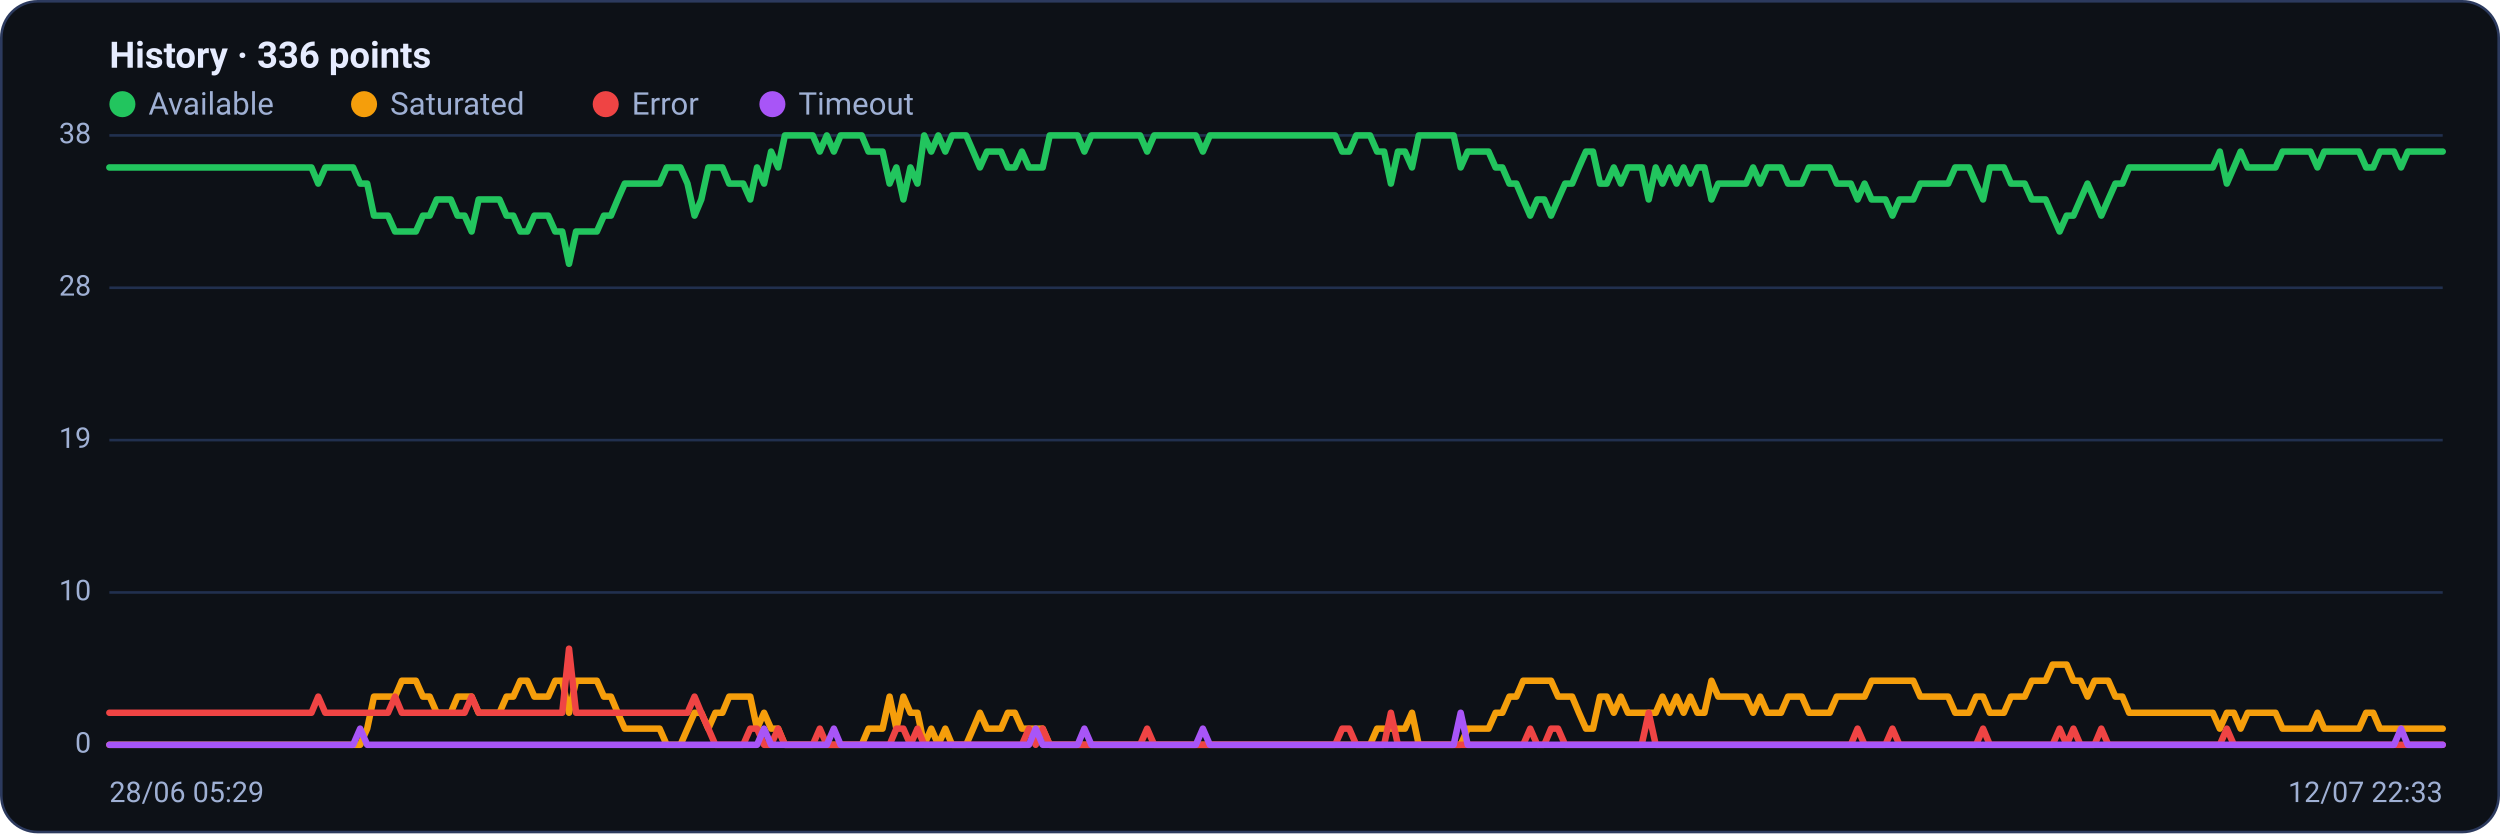
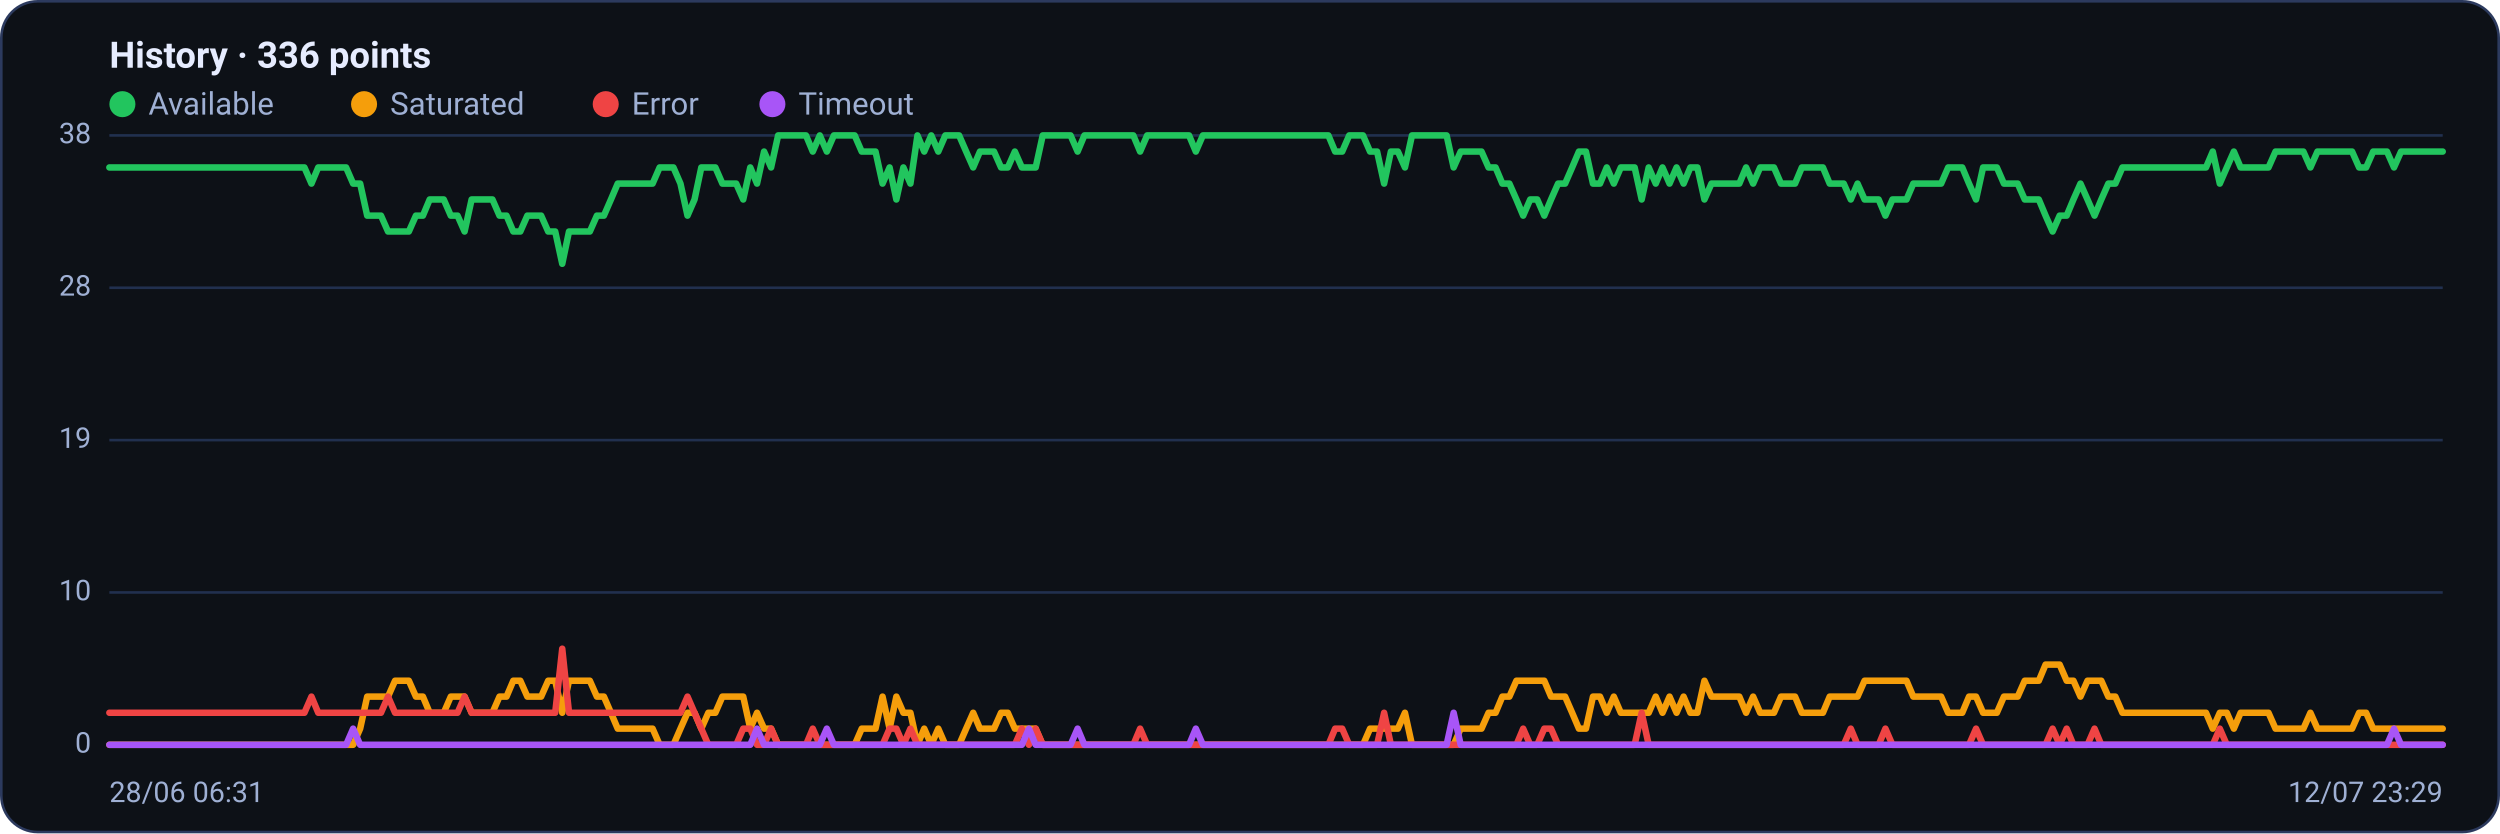
<svg xmlns="http://www.w3.org/2000/svg" viewBox="0 0 960 320" width="960" height="320" font-family="Segoe UI, system-ui, -apple-system, Roboto, Helvetica, Arial, sans-serif" role="img" aria-label="Availability history per region">
  <rect x="0.5" y="0.5" width="959" height="319" rx="14" fill="#0d1117" stroke="#2c3a5e" />
  <text x="42" y="26" font-size="14" font-weight="600" fill="#e6ecff">History · 336 points</text>
  <circle cx="47" cy="40" r="5" fill="#22c55e" />
  <text x="57" y="44" font-size="12" fill="#9fb0d4">Available</text>
  <circle cx="139.8" cy="40" r="5" fill="#f59e0b" />
  <text x="149.8" y="44" font-size="12" fill="#9fb0d4">Saturated</text>
  <circle cx="232.6" cy="40" r="5" fill="#ef4444" />
  <text x="242.6" y="44" font-size="12" fill="#9fb0d4">Error</text>
  <circle cx="296.6" cy="40" r="5" fill="#a855f7" />
  <text x="306.6" y="44" font-size="12" fill="#9fb0d4">Timeout</text>
  <line x1="42" y1="286.0" x2="938" y2="286.0" stroke="#21304f" stroke-width="1" />
  <text x="35" y="289.0" text-anchor="end" font-size="11" fill="#9fb0d4">0</text>
  <line x1="42" y1="227.5" x2="938" y2="227.5" stroke="#21304f" stroke-width="1" />
  <text x="35" y="230.5" text-anchor="end" font-size="11" fill="#9fb0d4">10</text>
  <line x1="42" y1="169.0" x2="938" y2="169.0" stroke="#21304f" stroke-width="1" />
  <text x="35" y="172.0" text-anchor="end" font-size="11" fill="#9fb0d4">19</text>
  <line x1="42" y1="110.5" x2="938" y2="110.5" stroke="#21304f" stroke-width="1" />
  <text x="35" y="113.5" text-anchor="end" font-size="11" fill="#9fb0d4">28</text>
  <line x1="42" y1="52.0" x2="938" y2="52.0" stroke="#21304f" stroke-width="1" />
  <text x="35" y="55.0" text-anchor="end" font-size="11" fill="#9fb0d4">38</text>
-   <polyline fill="none" stroke="#22c55e" stroke-width="2.5" stroke-linejoin="round" stroke-linecap="round" points="42.0,64.3 44.7,64.3 47.3,64.3 50.0,64.3 52.7,64.3 55.4,64.3 58.0,64.3 60.7,64.3 63.4,64.3 66.1,64.3 68.7,64.3 71.4,64.3 74.1,64.3 76.8,64.3 79.4,64.3 82.1,64.3 84.8,64.3 87.5,64.3 90.1,64.3 92.8,64.3 95.5,64.3 98.2,64.3 100.8,64.3 103.5,64.3 106.2,64.3 108.9,64.3 111.5,64.3 114.2,64.3 116.9,64.3 119.6,64.3 122.2,70.5 124.9,64.3 127.6,64.3 130.3,64.3 132.9,64.3 135.6,64.3 138.3,70.5 141.0,70.5 143.6,82.8 146.3,82.8 149.0,82.8 151.7,88.9 154.3,88.9 157.0,88.9 159.7,88.9 162.4,82.8 165.0,82.8 167.7,76.6 170.4,76.6 173.1,76.6 175.7,82.8 178.4,82.8 181.1,88.9 183.8,76.6 186.4,76.6 189.1,76.6 191.8,76.6 194.5,82.8 197.1,82.8 199.8,88.9 202.5,88.9 205.2,82.8 207.8,82.8 210.5,82.8 213.2,88.9 215.9,88.9 218.5,101.3 221.2,88.9 223.9,88.9 226.5,88.9 229.2,88.9 231.9,82.8 234.6,82.8 237.2,76.6 239.9,70.5 242.6,70.5 245.3,70.5 247.9,70.5 250.6,70.5 253.3,70.5 256.0,64.3 258.6,64.3 261.3,64.3 264.0,70.5 266.7,82.8 269.3,76.6 272.0,64.3 274.7,64.3 277.4,64.3 280.0,70.5 282.7,70.5 285.4,70.5 288.1,76.6 290.7,64.3 293.4,70.5 296.1,58.2 298.8,64.3 301.4,52.0 304.1,52.0 306.8,52.0 309.5,52.0 312.1,52.0 314.8,58.2 317.5,52.0 320.2,58.2 322.8,52.0 325.5,52.0 328.2,52.0 330.9,52.0 333.5,58.2 336.2,58.2 338.9,58.2 341.6,70.5 344.2,64.3 346.9,76.6 349.6,64.3 352.3,70.5 354.9,52.0 357.6,58.2 360.3,52.0 363.0,58.2 365.6,52.0 368.3,52.0 371.0,52.0 373.7,58.2 376.3,64.3 379.0,58.2 381.7,58.2 384.4,58.2 387.0,64.3 389.7,64.3 392.4,58.2 395.1,64.3 397.7,64.3 400.4,64.3 403.1,52.0 405.7,52.0 408.4,52.0 411.1,52.0 413.8,52.0 416.4,58.2 419.1,52.0 421.8,52.0 424.5,52.0 427.1,52.0 429.8,52.0 432.5,52.0 435.2,52.0 437.8,52.0 440.5,58.2 443.2,52.0 445.9,52.0 448.5,52.0 451.2,52.0 453.9,52.0 456.6,52.0 459.2,52.0 461.9,58.2 464.6,52.0 467.3,52.0 469.9,52.0 472.6,52.0 475.3,52.0 478.0,52.0 480.6,52.0 483.3,52.0 486.0,52.0 488.7,52.0 491.3,52.0 494.0,52.0 496.7,52.0 499.4,52.0 502.0,52.0 504.7,52.0 507.4,52.0 510.1,52.0 512.7,52.0 515.4,58.2 518.1,58.2 520.8,52.0 523.4,52.0 526.1,52.0 528.8,58.2 531.5,58.2 534.1,70.5 536.8,58.2 539.5,58.2 542.2,64.3 544.8,52.0 547.5,52.0 550.2,52.0 552.9,52.0 555.5,52.0 558.2,52.0 560.9,64.3 563.6,58.2 566.2,58.2 568.9,58.2 571.6,58.2 574.3,64.3 576.9,64.3 579.6,70.5 582.3,70.5 584.9,76.6 587.6,82.8 590.3,76.6 593.0,76.6 595.6,82.8 598.3,76.6 601.0,70.5 603.7,70.5 606.3,64.3 609.0,58.2 611.7,58.2 614.4,70.5 617.0,70.5 619.7,64.3 622.4,70.5 625.1,64.3 627.7,64.3 630.4,64.3 633.1,76.6 635.8,64.3 638.4,70.5 641.1,64.3 643.8,70.5 646.5,64.3 649.1,70.5 651.8,64.3 654.5,64.3 657.2,76.6 659.8,70.5 662.5,70.5 665.2,70.5 667.9,70.5 670.5,70.5 673.2,64.3 675.9,70.5 678.6,64.3 681.2,64.3 683.9,64.3 686.6,70.5 689.3,70.5 691.9,70.5 694.6,64.3 697.3,64.3 700.0,64.3 702.6,64.3 705.3,70.5 708.0,70.5 710.7,70.5 713.3,76.6 716.0,70.5 718.7,76.6 721.4,76.6 724.0,76.6 726.7,82.8 729.4,76.6 732.1,76.6 734.7,76.6 737.4,70.5 740.1,70.5 742.8,70.5 745.4,70.5 748.1,70.5 750.8,64.3 753.5,64.3 756.1,64.3 758.8,70.5 761.5,76.6 764.1,64.3 766.8,64.3 769.5,64.3 772.2,70.5 774.8,70.5 777.5,70.5 780.2,76.6 782.9,76.6 785.5,76.6 788.2,82.8 790.9,88.9 793.6,82.8 796.2,82.8 798.9,76.6 801.6,70.5 804.3,76.6 806.9,82.8 809.6,76.6 812.3,70.5 815.0,70.5 817.6,64.3 820.3,64.3 823.0,64.3 825.7,64.3 828.3,64.3 831.0,64.3 833.7,64.3 836.4,64.3 839.0,64.3 841.7,64.3 844.4,64.3 847.1,64.3 849.7,64.3 852.4,58.2 855.1,70.5 857.8,64.3 860.4,58.2 863.1,64.3 865.8,64.3 868.5,64.3 871.1,64.3 873.8,64.3 876.5,58.2 879.2,58.2 881.8,58.2 884.5,58.2 887.2,58.2 889.9,64.3 892.5,58.2 895.2,58.2 897.9,58.2 900.6,58.2 903.2,58.2 905.9,58.2 908.6,64.3 911.3,64.3 913.9,58.2 916.6,58.2 919.3,58.2 922.0,64.3 924.6,58.2 927.3,58.2 930.0,58.2 932.7,58.2 935.3,58.2 938.0,58.2" />
-   <polyline fill="none" stroke="#f59e0b" stroke-width="2.5" stroke-linejoin="round" stroke-linecap="round" points="42.0,286.0 44.7,286.0 47.3,286.0 50.0,286.0 52.7,286.0 55.4,286.0 58.0,286.0 60.7,286.0 63.4,286.0 66.1,286.0 68.7,286.0 71.4,286.0 74.1,286.0 76.8,286.0 79.4,286.0 82.1,286.0 84.8,286.0 87.5,286.0 90.1,286.0 92.8,286.0 95.5,286.0 98.2,286.0 100.8,286.0 103.5,286.0 106.2,286.0 108.9,286.0 111.5,286.0 114.2,286.0 116.9,286.0 119.6,286.0 122.2,286.0 124.9,286.0 127.6,286.0 130.3,286.0 132.9,286.0 135.6,286.0 138.3,286.0 141.0,279.8 143.6,267.5 146.3,267.5 149.0,267.5 151.7,267.5 154.3,261.4 157.0,261.4 159.7,261.4 162.4,267.5 165.0,267.5 167.7,273.7 170.4,273.7 173.1,273.7 175.7,267.5 178.4,267.5 181.1,267.5 183.8,273.7 186.4,273.7 189.1,273.7 191.8,273.7 194.5,267.5 197.1,267.5 199.8,261.4 202.5,261.4 205.2,267.5 207.8,267.5 210.5,267.5 213.2,261.4 215.9,261.4 218.5,273.7 221.2,261.4 223.9,261.4 226.5,261.4 229.2,261.4 231.9,267.5 234.6,267.5 237.2,273.7 239.9,279.8 242.6,279.8 245.3,279.8 247.9,279.8 250.6,279.8 253.3,279.8 256.0,286.0 258.6,286.0 261.3,286.0 264.0,279.8 266.7,273.7 269.3,273.7 272.0,279.8 274.7,273.7 277.4,273.7 280.0,267.5 282.7,267.5 285.4,267.5 288.1,267.5 290.7,279.8 293.4,273.7 296.1,279.8 298.8,279.8 301.4,286.0 304.1,286.0 306.8,286.0 309.5,286.0 312.1,286.0 314.8,286.0 317.5,286.0 320.2,286.0 322.8,286.0 325.5,286.0 328.2,286.0 330.9,286.0 333.5,279.8 336.2,279.8 338.9,279.8 341.6,267.5 344.2,279.8 346.9,267.5 349.6,273.7 352.3,273.7 354.9,286.0 357.6,279.8 360.3,286.0 363.0,279.8 365.6,286.0 368.3,286.0 371.0,286.0 373.7,279.8 376.3,273.7 379.0,279.8 381.7,279.8 384.4,279.8 387.0,273.7 389.7,273.7 392.4,279.8 395.1,279.8 397.7,279.8 400.4,279.8 403.1,286.0 405.7,286.0 408.4,286.0 411.1,286.0 413.8,286.0 416.4,286.0 419.1,286.0 421.8,286.0 424.5,286.0 427.1,286.0 429.8,286.0 432.5,286.0 435.2,286.0 437.8,286.0 440.5,286.0 443.2,286.0 445.9,286.0 448.5,286.0 451.2,286.0 453.9,286.0 456.6,286.0 459.2,286.0 461.9,286.0 464.6,286.0 467.3,286.0 469.9,286.0 472.6,286.0 475.3,286.0 478.0,286.0 480.6,286.0 483.3,286.0 486.0,286.0 488.7,286.0 491.3,286.0 494.0,286.0 496.7,286.0 499.4,286.0 502.0,286.0 504.7,286.0 507.4,286.0 510.1,286.0 512.7,286.0 515.4,286.0 518.1,286.0 520.8,286.0 523.4,286.0 526.1,286.0 528.8,279.8 531.5,279.8 534.1,279.8 536.8,279.8 539.5,279.8 542.2,273.7 544.8,286.0 547.5,286.0 550.2,286.0 552.9,286.0 555.5,286.0 558.2,286.0 560.9,286.0 563.6,279.8 566.2,279.8 568.9,279.8 571.6,279.8 574.3,273.7 576.9,273.7 579.6,267.5 582.3,267.5 584.9,261.4 587.6,261.4 590.3,261.4 593.0,261.4 595.6,261.4 598.3,267.5 601.0,267.5 603.7,267.5 606.3,273.7 609.0,279.8 611.7,279.8 614.4,267.5 617.0,267.5 619.7,273.7 622.4,267.5 625.1,273.7 627.7,273.7 630.4,273.7 633.1,273.7 635.8,273.7 638.4,267.5 641.1,273.7 643.8,267.5 646.5,273.7 649.1,267.5 651.8,273.7 654.5,273.7 657.2,261.4 659.8,267.5 662.5,267.5 665.2,267.5 667.9,267.5 670.5,267.5 673.2,273.7 675.9,267.5 678.6,273.7 681.2,273.7 683.9,273.7 686.6,267.5 689.3,267.5 691.9,267.5 694.6,273.7 697.3,273.7 700.0,273.7 702.6,273.7 705.3,267.5 708.0,267.5 710.7,267.5 713.3,267.5 716.0,267.5 718.7,261.4 721.4,261.4 724.0,261.4 726.7,261.4 729.4,261.4 732.1,261.4 734.7,261.4 737.4,267.5 740.1,267.5 742.8,267.5 745.4,267.5 748.1,267.5 750.8,273.7 753.5,273.7 756.1,273.7 758.8,267.5 761.5,267.5 764.1,273.7 766.8,273.7 769.5,273.7 772.2,267.5 774.8,267.5 777.5,267.5 780.2,261.4 782.9,261.4 785.5,261.4 788.2,255.2 790.9,255.2 793.6,255.2 796.2,261.4 798.9,261.4 801.6,267.5 804.3,261.4 806.9,261.4 809.6,261.4 812.3,267.5 815.0,267.5 817.6,273.7 820.3,273.7 823.0,273.7 825.7,273.7 828.3,273.7 831.0,273.7 833.7,273.7 836.4,273.7 839.0,273.7 841.7,273.7 844.4,273.7 847.1,273.7 849.7,273.7 852.4,279.8 855.1,273.7 857.8,273.7 860.4,279.8 863.1,273.7 865.8,273.7 868.5,273.7 871.1,273.7 873.8,273.7 876.5,279.8 879.2,279.8 881.8,279.8 884.5,279.8 887.2,279.8 889.9,273.7 892.5,279.8 895.2,279.8 897.9,279.8 900.6,279.8 903.2,279.8 905.9,279.8 908.6,273.7 911.3,273.7 913.9,279.8 916.6,279.8 919.3,279.8 922.0,279.8 924.6,279.8 927.3,279.8 930.0,279.8 932.7,279.8 935.3,279.8 938.0,279.8" />
-   <polyline fill="none" stroke="#ef4444" stroke-width="2.5" stroke-linejoin="round" stroke-linecap="round" points="42.0,273.7 44.7,273.7 47.3,273.7 50.0,273.7 52.7,273.7 55.4,273.7 58.0,273.7 60.7,273.7 63.4,273.7 66.1,273.7 68.7,273.7 71.4,273.7 74.1,273.7 76.8,273.7 79.4,273.7 82.1,273.7 84.8,273.7 87.5,273.7 90.1,273.7 92.8,273.7 95.5,273.7 98.2,273.7 100.8,273.7 103.5,273.7 106.2,273.7 108.9,273.7 111.5,273.7 114.2,273.7 116.9,273.7 119.6,273.7 122.2,267.5 124.9,273.7 127.6,273.7 130.3,273.7 132.9,273.7 135.6,273.7 138.3,273.7 141.0,273.7 143.6,273.7 146.3,273.7 149.0,273.7 151.7,267.5 154.3,273.7 157.0,273.7 159.7,273.7 162.4,273.7 165.0,273.7 167.7,273.7 170.4,273.7 173.1,273.7 175.7,273.7 178.4,273.7 181.1,267.5 183.8,273.7 186.4,273.7 189.1,273.7 191.8,273.7 194.5,273.7 197.1,273.7 199.8,273.7 202.5,273.7 205.2,273.7 207.8,273.7 210.5,273.7 213.2,273.7 215.9,273.7 218.5,249.1 221.2,273.7 223.9,273.7 226.5,273.7 229.2,273.7 231.9,273.7 234.6,273.7 237.2,273.7 239.9,273.7 242.6,273.7 245.3,273.7 247.9,273.7 250.6,273.7 253.3,273.7 256.0,273.7 258.6,273.7 261.3,273.7 264.0,273.7 266.7,267.5 269.3,273.7 272.0,279.8 274.7,286.0 277.4,286.0 280.0,286.0 282.7,286.0 285.4,286.0 288.1,279.8 290.7,279.8 293.4,286.0 296.1,286.0 298.8,279.8 301.4,286.0 304.1,286.0 306.8,286.0 309.5,286.0 312.1,286.0 314.8,279.8 317.5,286.0 320.2,286.0 322.8,286.0 325.5,286.0 328.2,286.0 330.9,286.0 333.5,286.0 336.2,286.0 338.9,286.0 341.6,286.0 344.2,279.8 346.9,279.8 349.6,286.0 352.3,279.8 354.9,286.0 357.6,286.0 360.3,286.0 363.0,286.0 365.6,286.0 368.3,286.0 371.0,286.0 373.7,286.0 376.3,286.0 379.0,286.0 381.7,286.0 384.4,286.0 387.0,286.0 389.7,286.0 392.4,286.0 395.1,279.8 397.7,286.0 400.4,279.8 403.1,286.0 405.7,286.0 408.4,286.0 411.1,286.0 413.8,286.0 416.4,286.0 419.1,286.0 421.8,286.0 424.5,286.0 427.1,286.0 429.8,286.0 432.5,286.0 435.2,286.0 437.8,286.0 440.5,279.8 443.2,286.0 445.9,286.0 448.5,286.0 451.2,286.0 453.9,286.0 456.6,286.0 459.2,286.0 461.9,286.0 464.6,286.0 467.3,286.0 469.9,286.0 472.6,286.0 475.3,286.0 478.0,286.0 480.6,286.0 483.3,286.0 486.0,286.0 488.7,286.0 491.3,286.0 494.0,286.0 496.7,286.0 499.4,286.0 502.0,286.0 504.7,286.0 507.4,286.0 510.1,286.0 512.7,286.0 515.4,279.8 518.1,279.8 520.8,286.0 523.4,286.0 526.1,286.0 528.8,286.0 531.5,286.0 534.1,273.7 536.8,286.0 539.5,286.0 542.2,286.0 544.8,286.0 547.5,286.0 550.2,286.0 552.9,286.0 555.5,286.0 558.2,286.0 560.9,286.0 563.6,286.0 566.2,286.0 568.9,286.0 571.6,286.0 574.3,286.0 576.9,286.0 579.6,286.0 582.3,286.0 584.9,286.0 587.6,279.8 590.3,286.0 593.0,286.0 595.6,279.8 598.3,279.8 601.0,286.0 603.7,286.0 606.3,286.0 609.0,286.0 611.7,286.0 614.4,286.0 617.0,286.0 619.7,286.0 622.4,286.0 625.1,286.0 627.7,286.0 630.4,286.0 633.1,273.7 635.8,286.0 638.4,286.0 641.1,286.0 643.8,286.0 646.5,286.0 649.1,286.0 651.8,286.0 654.5,286.0 657.2,286.0 659.8,286.0 662.5,286.0 665.2,286.0 667.9,286.0 670.5,286.0 673.2,286.0 675.9,286.0 678.6,286.0 681.2,286.0 683.9,286.0 686.6,286.0 689.3,286.0 691.9,286.0 694.6,286.0 697.3,286.0 700.0,286.0 702.6,286.0 705.3,286.0 708.0,286.0 710.7,286.0 713.3,279.8 716.0,286.0 718.7,286.0 721.4,286.0 724.0,286.0 726.7,279.8 729.4,286.0 732.1,286.0 734.7,286.0 737.4,286.0 740.1,286.0 742.8,286.0 745.4,286.0 748.1,286.0 750.8,286.0 753.5,286.0 756.1,286.0 758.8,286.0 761.5,279.8 764.1,286.0 766.8,286.0 769.5,286.0 772.2,286.0 774.8,286.0 777.5,286.0 780.2,286.0 782.9,286.0 785.5,286.0 788.2,286.0 790.9,279.8 793.6,286.0 796.2,279.8 798.9,286.0 801.6,286.0 804.3,286.0 806.9,279.8 809.6,286.0 812.3,286.0 815.0,286.0 817.6,286.0 820.3,286.0 823.0,286.0 825.7,286.0 828.3,286.0 831.0,286.0 833.7,286.0 836.4,286.0 839.0,286.0 841.7,286.0 844.4,286.0 847.1,286.0 849.7,286.0 852.4,286.0 855.1,279.8 857.8,286.0 860.4,286.0 863.1,286.0 865.8,286.0 868.5,286.0 871.1,286.0 873.8,286.0 876.5,286.0 879.2,286.0 881.8,286.0 884.5,286.0 887.2,286.0 889.9,286.0 892.5,286.0 895.2,286.0 897.9,286.0 900.6,286.0 903.2,286.0 905.9,286.0 908.6,286.0 911.3,286.0 913.9,286.0 916.6,286.0 919.3,286.0 922.0,286.0 924.6,286.0 927.3,286.0 930.0,286.0 932.7,286.0 935.3,286.0 938.0,286.0" />
-   <polyline fill="none" stroke="#a855f7" stroke-width="2.5" stroke-linejoin="round" stroke-linecap="round" points="42.0,286.0 44.7,286.0 47.3,286.0 50.0,286.0 52.7,286.0 55.4,286.0 58.0,286.0 60.7,286.0 63.4,286.0 66.1,286.0 68.7,286.0 71.4,286.0 74.1,286.0 76.8,286.0 79.4,286.0 82.1,286.0 84.8,286.0 87.5,286.0 90.1,286.0 92.8,286.0 95.5,286.0 98.2,286.0 100.8,286.0 103.5,286.0 106.2,286.0 108.9,286.0 111.5,286.0 114.2,286.0 116.9,286.0 119.6,286.0 122.2,286.0 124.9,286.0 127.6,286.0 130.3,286.0 132.9,286.0 135.6,286.0 138.3,279.8 141.0,286.0 143.6,286.0 146.3,286.0 149.0,286.0 151.7,286.0 154.3,286.0 157.0,286.0 159.7,286.0 162.4,286.0 165.0,286.0 167.7,286.0 170.4,286.0 173.1,286.0 175.7,286.0 178.4,286.0 181.1,286.0 183.8,286.0 186.4,286.0 189.1,286.0 191.8,286.0 194.5,286.0 197.1,286.0 199.8,286.0 202.5,286.0 205.2,286.0 207.8,286.0 210.5,286.0 213.2,286.0 215.9,286.0 218.5,286.0 221.2,286.0 223.9,286.0 226.5,286.0 229.2,286.0 231.9,286.0 234.6,286.0 237.2,286.0 239.9,286.0 242.6,286.0 245.3,286.0 247.9,286.0 250.6,286.0 253.3,286.0 256.0,286.0 258.6,286.0 261.3,286.0 264.0,286.0 266.7,286.0 269.3,286.0 272.0,286.0 274.7,286.0 277.4,286.0 280.0,286.0 282.7,286.0 285.4,286.0 288.1,286.0 290.7,286.0 293.4,279.8 296.1,286.0 298.8,286.0 301.4,286.0 304.1,286.0 306.8,286.0 309.5,286.0 312.1,286.0 314.8,286.0 317.5,286.0 320.2,279.8 322.8,286.0 325.5,286.0 328.2,286.0 330.9,286.0 333.5,286.0 336.2,286.0 338.9,286.0 341.6,286.0 344.2,286.0 346.9,286.0 349.6,286.0 352.3,286.0 354.9,286.0 357.6,286.0 360.3,286.0 363.0,286.0 365.6,286.0 368.3,286.0 371.0,286.0 373.7,286.0 376.3,286.0 379.0,286.0 381.7,286.0 384.4,286.0 387.0,286.0 389.7,286.0 392.4,286.0 395.1,286.0 397.7,279.8 400.4,286.0 403.1,286.0 405.7,286.0 408.4,286.0 411.1,286.0 413.8,286.0 416.4,279.8 419.1,286.0 421.8,286.0 424.5,286.0 427.1,286.0 429.8,286.0 432.5,286.0 435.2,286.0 437.8,286.0 440.5,286.0 443.2,286.0 445.9,286.0 448.5,286.0 451.2,286.0 453.9,286.0 456.6,286.0 459.2,286.0 461.9,279.8 464.6,286.0 467.3,286.0 469.9,286.0 472.6,286.0 475.3,286.0 478.0,286.0 480.6,286.0 483.3,286.0 486.0,286.0 488.7,286.0 491.3,286.0 494.0,286.0 496.7,286.0 499.4,286.0 502.0,286.0 504.7,286.0 507.4,286.0 510.1,286.0 512.7,286.0 515.4,286.0 518.1,286.0 520.8,286.0 523.4,286.0 526.1,286.0 528.8,286.0 531.5,286.0 534.1,286.0 536.8,286.0 539.5,286.0 542.2,286.0 544.8,286.0 547.5,286.0 550.2,286.0 552.9,286.0 555.5,286.0 558.2,286.0 560.9,273.7 563.6,286.0 566.2,286.0 568.9,286.0 571.6,286.0 574.3,286.0 576.9,286.0 579.6,286.0 582.3,286.0 584.9,286.0 587.6,286.0 590.3,286.0 593.0,286.0 595.6,286.0 598.3,286.0 601.0,286.0 603.7,286.0 606.3,286.0 609.0,286.0 611.7,286.0 614.4,286.0 617.0,286.0 619.7,286.0 622.4,286.0 625.1,286.0 627.7,286.0 630.4,286.0 633.1,286.0 635.8,286.0 638.4,286.0 641.1,286.0 643.8,286.0 646.5,286.0 649.1,286.0 651.8,286.0 654.5,286.0 657.2,286.0 659.8,286.0 662.5,286.0 665.2,286.0 667.9,286.0 670.5,286.0 673.2,286.0 675.9,286.0 678.6,286.0 681.2,286.0 683.9,286.0 686.6,286.0 689.3,286.0 691.9,286.0 694.6,286.0 697.3,286.0 700.0,286.0 702.6,286.0 705.3,286.0 708.0,286.0 710.7,286.0 713.3,286.0 716.0,286.0 718.7,286.0 721.4,286.0 724.0,286.0 726.7,286.0 729.4,286.0 732.1,286.0 734.7,286.0 737.4,286.0 740.1,286.0 742.8,286.0 745.4,286.0 748.1,286.0 750.8,286.0 753.5,286.0 756.1,286.0 758.8,286.0 761.5,286.0 764.1,286.0 766.8,286.0 769.5,286.0 772.2,286.0 774.8,286.0 777.5,286.0 780.2,286.0 782.9,286.0 785.5,286.0 788.2,286.0 790.9,286.0 793.6,286.0 796.2,286.0 798.9,286.0 801.6,286.0 804.3,286.0 806.9,286.0 809.6,286.0 812.3,286.0 815.0,286.0 817.6,286.0 820.3,286.0 823.0,286.0 825.7,286.0 828.3,286.0 831.0,286.0 833.7,286.0 836.4,286.0 839.0,286.0 841.7,286.0 844.4,286.0 847.1,286.0 849.7,286.0 852.4,286.0 855.1,286.0 857.8,286.0 860.4,286.0 863.1,286.0 865.8,286.0 868.5,286.0 871.1,286.0 873.8,286.0 876.5,286.0 879.2,286.0 881.8,286.0 884.5,286.0 887.2,286.0 889.9,286.0 892.5,286.0 895.2,286.0 897.9,286.0 900.6,286.0 903.2,286.0 905.9,286.0 908.6,286.0 911.3,286.0 913.9,286.0 916.6,286.0 919.3,286.0 922.0,279.8 924.6,286.0 927.3,286.0 930.0,286.0 932.7,286.0 935.3,286.0 938.0,286.0" />
-   <text x="42" y="308" font-size="11" fill="#9fb0d4">28/06 05:29</text>
-   <text x="938" y="308" text-anchor="end" font-size="11" fill="#9fb0d4">12/07 22:33</text>
+   <polyline fill="none" stroke="#22c55e" stroke-width="2.5" stroke-linejoin="round" stroke-linecap="round" points="42.0,64.3 44.7,64.3 47.3,64.3 50.0,64.3 52.7,64.3 55.4,64.3 58.0,64.3 60.7,64.3 63.4,64.3 66.1,64.3 68.7,64.3 71.4,64.3 74.1,64.3 76.8,64.3 79.4,64.3 82.1,64.3 84.8,64.3 87.5,64.3 90.1,64.3 92.8,64.3 95.5,64.3 98.2,64.3 100.8,64.3 103.5,64.3 106.2,64.3 108.9,64.3 111.5,64.3 114.2,64.3 116.9,64.3 119.6,70.5 122.2,64.3 124.9,64.3 127.6,64.3 130.3,64.3 132.9,64.3 135.6,70.5 138.3,70.5 141.0,82.8 143.6,82.8 146.3,82.8 149.0,88.9 151.7,88.9 154.3,88.9 157.0,88.9 159.7,82.8 162.4,82.8 165.0,76.6 167.7,76.6 170.4,76.6 173.1,82.8 175.7,82.8 178.4,88.9 181.1,76.6 183.8,76.6 186.4,76.6 189.1,76.6 191.8,82.8 194.5,82.8 197.1,88.9 199.8,88.9 202.5,82.8 205.2,82.8 207.8,82.8 210.5,88.9 213.2,88.9 215.9,101.3 218.5,88.9 221.2,88.9 223.9,88.9 226.5,88.9 229.2,82.8 231.9,82.8 234.6,76.6 237.2,70.5 239.9,70.5 242.6,70.5 245.3,70.5 247.9,70.5 250.6,70.5 253.3,64.3 256.0,64.3 258.6,64.3 261.3,70.5 264.0,82.8 266.7,76.6 269.3,64.3 272.0,64.3 274.7,64.3 277.4,70.5 280.0,70.5 282.7,70.5 285.4,76.6 288.1,64.3 290.7,70.5 293.4,58.2 296.1,64.3 298.8,52.0 301.4,52.0 304.1,52.0 306.8,52.0 309.5,52.0 312.1,58.2 314.8,52.0 317.5,58.2 320.2,52.0 322.8,52.0 325.5,52.0 328.2,52.0 330.9,58.2 333.5,58.2 336.2,58.2 338.9,70.5 341.6,64.3 344.2,76.6 346.9,64.3 349.6,70.5 352.3,52.0 354.9,58.2 357.6,52.0 360.3,58.2 363.0,52.0 365.6,52.0 368.3,52.0 371.0,58.2 373.7,64.3 376.3,58.2 379.0,58.2 381.7,58.2 384.4,64.3 387.0,64.3 389.7,58.2 392.4,64.3 395.1,64.3 397.7,64.3 400.4,52.0 403.1,52.0 405.7,52.0 408.4,52.0 411.1,52.0 413.8,58.2 416.4,52.0 419.1,52.0 421.8,52.0 424.5,52.0 427.1,52.0 429.8,52.0 432.5,52.0 435.2,52.0 437.8,58.2 440.5,52.0 443.2,52.0 445.9,52.0 448.5,52.0 451.2,52.0 453.9,52.0 456.6,52.0 459.2,58.2 461.9,52.0 464.6,52.0 467.3,52.0 469.9,52.0 472.6,52.0 475.3,52.0 478.0,52.0 480.6,52.0 483.3,52.0 486.0,52.0 488.7,52.0 491.3,52.0 494.0,52.0 496.7,52.0 499.4,52.0 502.0,52.0 504.7,52.0 507.4,52.0 510.1,52.0 512.7,58.2 515.4,58.2 518.1,52.0 520.8,52.0 523.4,52.0 526.1,58.2 528.8,58.2 531.5,70.5 534.1,58.2 536.8,58.2 539.5,64.3 542.2,52.0 544.8,52.0 547.5,52.0 550.2,52.0 552.9,52.0 555.5,52.0 558.2,64.3 560.9,58.2 563.6,58.2 566.2,58.2 568.9,58.2 571.6,64.3 574.3,64.3 576.9,70.5 579.6,70.5 582.3,76.6 584.9,82.8 587.6,76.6 590.3,76.6 593.0,82.8 595.6,76.6 598.3,70.5 601.0,70.5 603.7,64.3 606.3,58.2 609.0,58.2 611.7,70.5 614.4,70.5 617.0,64.3 619.7,70.5 622.4,64.3 625.1,64.3 627.7,64.3 630.4,76.6 633.1,64.3 635.8,70.5 638.4,64.3 641.1,70.5 643.8,64.3 646.5,70.5 649.1,64.3 651.8,64.3 654.5,76.6 657.2,70.5 659.8,70.5 662.5,70.5 665.2,70.5 667.9,70.5 670.5,64.3 673.2,70.5 675.9,64.3 678.6,64.3 681.2,64.3 683.9,70.5 686.6,70.5 689.3,70.5 691.9,64.3 694.6,64.3 697.3,64.3 700.0,64.3 702.6,70.5 705.3,70.5 708.0,70.5 710.7,76.6 713.3,70.5 716.0,76.6 718.7,76.6 721.4,76.6 724.0,82.8 726.7,76.6 729.4,76.6 732.1,76.6 734.7,70.5 737.4,70.5 740.1,70.5 742.8,70.5 745.4,70.5 748.1,64.3 750.8,64.3 753.5,64.3 756.1,70.5 758.8,76.6 761.5,64.3 764.1,64.3 766.8,64.3 769.5,70.5 772.2,70.5 774.8,70.5 777.5,76.6 780.2,76.6 782.9,76.6 785.5,82.8 788.2,88.9 790.9,82.8 793.6,82.8 796.2,76.6 798.9,70.5 801.6,76.6 804.3,82.8 806.9,76.6 809.6,70.5 812.3,70.5 815.0,64.3 817.6,64.3 820.3,64.3 823.0,64.3 825.7,64.3 828.3,64.3 831.0,64.3 833.7,64.3 836.4,64.3 839.0,64.3 841.7,64.3 844.4,64.3 847.1,64.3 849.7,58.2 852.4,70.5 855.1,64.3 857.8,58.2 860.4,64.3 863.1,64.3 865.8,64.3 868.5,64.3 871.1,64.3 873.8,58.2 876.5,58.2 879.2,58.2 881.8,58.2 884.5,58.2 887.2,64.3 889.9,58.2 892.5,58.2 895.2,58.2 897.9,58.2 900.6,58.2 903.2,58.2 905.9,64.3 908.6,64.3 911.3,58.2 913.9,58.2 916.6,58.2 919.3,64.3 922.0,58.2 924.6,58.2 927.3,58.2 930.0,58.2 932.7,58.2 935.3,58.2 938.0,58.2" />
+   <polyline fill="none" stroke="#f59e0b" stroke-width="2.5" stroke-linejoin="round" stroke-linecap="round" points="42.0,286.0 44.7,286.0 47.3,286.0 50.0,286.0 52.7,286.0 55.4,286.0 58.0,286.0 60.7,286.0 63.4,286.0 66.1,286.0 68.7,286.0 71.4,286.0 74.1,286.0 76.8,286.0 79.4,286.0 82.1,286.0 84.8,286.0 87.5,286.0 90.1,286.0 92.8,286.0 95.5,286.0 98.2,286.0 100.8,286.0 103.5,286.0 106.2,286.0 108.9,286.0 111.5,286.0 114.2,286.0 116.9,286.0 119.6,286.0 122.2,286.0 124.9,286.0 127.6,286.0 130.3,286.0 132.9,286.0 135.6,286.0 138.3,279.8 141.0,267.5 143.6,267.5 146.3,267.5 149.0,267.5 151.7,261.4 154.3,261.4 157.0,261.4 159.7,267.5 162.4,267.5 165.0,273.7 167.7,273.7 170.4,273.7 173.1,267.5 175.7,267.5 178.4,267.5 181.1,273.7 183.8,273.7 186.4,273.7 189.1,273.7 191.8,267.5 194.5,267.5 197.1,261.4 199.8,261.4 202.5,267.5 205.2,267.5 207.8,267.5 210.5,261.4 213.2,261.4 215.9,273.7 218.5,261.4 221.2,261.4 223.9,261.4 226.5,261.4 229.2,267.5 231.9,267.5 234.6,273.7 237.2,279.8 239.9,279.8 242.6,279.8 245.3,279.8 247.9,279.8 250.6,279.8 253.3,286.0 256.0,286.0 258.6,286.0 261.3,279.8 264.0,273.7 266.7,273.7 269.3,279.8 272.0,273.7 274.7,273.7 277.4,267.5 280.0,267.5 282.7,267.5 285.4,267.5 288.1,279.8 290.7,273.7 293.4,279.8 296.1,279.8 298.8,286.0 301.4,286.0 304.1,286.0 306.8,286.0 309.5,286.0 312.1,286.0 314.8,286.0 317.5,286.0 320.2,286.0 322.8,286.0 325.5,286.0 328.2,286.0 330.9,279.8 333.5,279.8 336.2,279.8 338.9,267.5 341.6,279.8 344.2,267.5 346.9,273.7 349.6,273.7 352.3,286.0 354.9,279.8 357.6,286.0 360.3,279.8 363.0,286.0 365.6,286.0 368.3,286.0 371.0,279.8 373.7,273.7 376.3,279.8 379.0,279.8 381.7,279.8 384.4,273.7 387.0,273.7 389.7,279.8 392.4,279.8 395.1,279.8 397.7,279.8 400.4,286.0 403.1,286.0 405.7,286.0 408.4,286.0 411.1,286.0 413.8,286.0 416.4,286.0 419.1,286.0 421.8,286.0 424.5,286.0 427.1,286.0 429.8,286.0 432.5,286.0 435.2,286.0 437.8,286.0 440.5,286.0 443.2,286.0 445.9,286.0 448.5,286.0 451.2,286.0 453.9,286.0 456.6,286.0 459.2,286.0 461.9,286.0 464.6,286.0 467.3,286.0 469.9,286.0 472.6,286.0 475.3,286.0 478.0,286.0 480.6,286.0 483.3,286.0 486.0,286.0 488.7,286.0 491.3,286.0 494.0,286.0 496.7,286.0 499.4,286.0 502.0,286.0 504.7,286.0 507.4,286.0 510.1,286.0 512.7,286.0 515.4,286.0 518.1,286.0 520.8,286.0 523.4,286.0 526.1,279.8 528.8,279.8 531.5,279.8 534.1,279.8 536.8,279.8 539.5,273.7 542.2,286.0 544.8,286.0 547.5,286.0 550.2,286.0 552.9,286.0 555.5,286.0 558.2,286.0 560.9,279.8 563.6,279.8 566.2,279.8 568.9,279.8 571.6,273.7 574.3,273.7 576.9,267.5 579.6,267.5 582.3,261.4 584.9,261.4 587.6,261.4 590.3,261.4 593.0,261.4 595.6,267.5 598.3,267.5 601.0,267.5 603.7,273.7 606.3,279.8 609.0,279.8 611.7,267.5 614.4,267.5 617.0,273.7 619.7,267.5 622.4,273.7 625.1,273.7 627.7,273.7 630.4,273.7 633.1,273.7 635.8,267.5 638.4,273.7 641.1,267.5 643.8,273.7 646.5,267.5 649.1,273.7 651.8,273.7 654.5,261.4 657.2,267.5 659.8,267.5 662.5,267.5 665.2,267.5 667.9,267.5 670.5,273.7 673.2,267.5 675.9,273.7 678.6,273.7 681.2,273.7 683.9,267.5 686.6,267.5 689.3,267.5 691.9,273.7 694.6,273.7 697.3,273.7 700.0,273.7 702.6,267.5 705.3,267.5 708.0,267.5 710.7,267.5 713.3,267.5 716.0,261.4 718.7,261.4 721.4,261.4 724.0,261.4 726.7,261.4 729.4,261.4 732.1,261.4 734.7,267.5 737.4,267.5 740.1,267.5 742.8,267.5 745.4,267.5 748.1,273.7 750.8,273.7 753.5,273.7 756.1,267.5 758.8,267.5 761.5,273.7 764.1,273.7 766.8,273.7 769.5,267.5 772.2,267.5 774.8,267.5 777.5,261.4 780.2,261.4 782.9,261.4 785.5,255.2 788.2,255.2 790.9,255.2 793.6,261.4 796.2,261.4 798.9,267.5 801.6,261.4 804.3,261.4 806.9,261.4 809.6,267.5 812.3,267.5 815.0,273.7 817.6,273.7 820.3,273.7 823.0,273.7 825.7,273.7 828.3,273.7 831.0,273.7 833.7,273.7 836.4,273.7 839.0,273.7 841.7,273.7 844.4,273.7 847.1,273.7 849.7,279.8 852.4,273.7 855.1,273.7 857.8,279.8 860.4,273.7 863.1,273.7 865.8,273.7 868.5,273.7 871.1,273.7 873.8,279.8 876.5,279.8 879.2,279.8 881.8,279.8 884.5,279.8 887.2,273.7 889.9,279.8 892.5,279.8 895.2,279.8 897.9,279.8 900.6,279.8 903.2,279.8 905.9,273.7 908.6,273.7 911.3,279.8 913.9,279.8 916.6,279.8 919.3,279.8 922.0,279.8 924.6,279.8 927.3,279.8 930.0,279.8 932.7,279.8 935.3,279.8 938.0,279.8" />
+   <polyline fill="none" stroke="#ef4444" stroke-width="2.5" stroke-linejoin="round" stroke-linecap="round" points="42.0,273.7 44.7,273.7 47.3,273.7 50.0,273.7 52.7,273.7 55.4,273.7 58.0,273.7 60.7,273.7 63.4,273.7 66.1,273.7 68.7,273.7 71.4,273.7 74.1,273.7 76.8,273.7 79.4,273.7 82.1,273.7 84.8,273.7 87.5,273.7 90.1,273.7 92.8,273.7 95.5,273.7 98.2,273.7 100.8,273.7 103.5,273.7 106.2,273.7 108.9,273.7 111.5,273.7 114.2,273.7 116.9,273.7 119.6,267.5 122.2,273.7 124.9,273.7 127.6,273.7 130.3,273.7 132.9,273.7 135.6,273.7 138.3,273.7 141.0,273.7 143.6,273.7 146.3,273.7 149.0,267.5 151.7,273.7 154.3,273.7 157.0,273.7 159.7,273.7 162.4,273.7 165.0,273.7 167.7,273.7 170.4,273.7 173.1,273.7 175.7,273.7 178.4,267.5 181.1,273.7 183.8,273.7 186.4,273.7 189.1,273.7 191.8,273.7 194.5,273.7 197.1,273.7 199.8,273.7 202.5,273.7 205.2,273.7 207.8,273.7 210.5,273.7 213.2,273.7 215.9,249.1 218.5,273.7 221.2,273.7 223.9,273.7 226.5,273.7 229.2,273.7 231.9,273.7 234.6,273.7 237.2,273.7 239.9,273.7 242.6,273.7 245.3,273.7 247.9,273.7 250.6,273.7 253.3,273.7 256.0,273.7 258.6,273.7 261.3,273.7 264.0,267.5 266.7,273.7 269.3,279.8 272.0,286.0 274.7,286.0 277.4,286.0 280.0,286.0 282.7,286.0 285.4,279.8 288.1,279.8 290.7,286.0 293.4,286.0 296.1,279.8 298.8,286.0 301.4,286.0 304.1,286.0 306.8,286.0 309.5,286.0 312.1,279.8 314.8,286.0 317.5,286.0 320.2,286.0 322.8,286.0 325.5,286.0 328.2,286.0 330.9,286.0 333.5,286.0 336.2,286.0 338.9,286.0 341.6,279.8 344.2,279.8 346.9,286.0 349.6,279.8 352.3,286.0 354.9,286.0 357.6,286.0 360.3,286.0 363.0,286.0 365.6,286.0 368.3,286.0 371.0,286.0 373.7,286.0 376.3,286.0 379.0,286.0 381.7,286.0 384.4,286.0 387.0,286.0 389.7,286.0 392.4,279.8 395.1,286.0 397.7,279.8 400.4,286.0 403.1,286.0 405.7,286.0 408.4,286.0 411.1,286.0 413.8,286.0 416.4,286.0 419.1,286.0 421.8,286.0 424.5,286.0 427.1,286.0 429.8,286.0 432.5,286.0 435.2,286.0 437.8,279.8 440.5,286.0 443.2,286.0 445.9,286.0 448.5,286.0 451.2,286.0 453.9,286.0 456.6,286.0 459.2,286.0 461.9,286.0 464.6,286.0 467.3,286.0 469.9,286.0 472.6,286.0 475.3,286.0 478.0,286.0 480.6,286.0 483.3,286.0 486.0,286.0 488.7,286.0 491.3,286.0 494.0,286.0 496.7,286.0 499.4,286.0 502.0,286.0 504.7,286.0 507.4,286.0 510.1,286.0 512.7,279.8 515.4,279.8 518.1,286.0 520.8,286.0 523.4,286.0 526.1,286.0 528.8,286.0 531.5,273.7 534.1,286.0 536.8,286.0 539.5,286.0 542.2,286.0 544.8,286.0 547.5,286.0 550.2,286.0 552.9,286.0 555.5,286.0 558.2,286.0 560.9,286.0 563.6,286.0 566.2,286.0 568.9,286.0 571.6,286.0 574.3,286.0 576.9,286.0 579.6,286.0 582.3,286.0 584.9,279.8 587.6,286.0 590.3,286.0 593.0,279.8 595.6,279.8 598.3,286.0 601.0,286.0 603.7,286.0 606.3,286.0 609.0,286.0 611.7,286.0 614.4,286.0 617.0,286.0 619.7,286.0 622.4,286.0 625.1,286.0 627.7,286.0 630.4,273.7 633.1,286.0 635.8,286.0 638.4,286.0 641.1,286.0 643.8,286.0 646.5,286.0 649.1,286.0 651.8,286.0 654.5,286.0 657.2,286.0 659.8,286.0 662.5,286.0 665.2,286.0 667.9,286.0 670.5,286.0 673.2,286.0 675.9,286.0 678.6,286.0 681.2,286.0 683.9,286.0 686.6,286.0 689.3,286.0 691.9,286.0 694.6,286.0 697.3,286.0 700.0,286.0 702.6,286.0 705.3,286.0 708.0,286.0 710.7,279.8 713.3,286.0 716.0,286.0 718.7,286.0 721.4,286.0 724.0,279.8 726.7,286.0 729.4,286.0 732.1,286.0 734.7,286.0 737.4,286.0 740.1,286.0 742.8,286.0 745.4,286.0 748.1,286.0 750.8,286.0 753.5,286.0 756.1,286.0 758.8,279.8 761.5,286.0 764.1,286.0 766.8,286.0 769.5,286.0 772.2,286.0 774.8,286.0 777.5,286.0 780.2,286.0 782.9,286.0 785.5,286.0 788.2,279.8 790.9,286.0 793.6,279.8 796.2,286.0 798.9,286.0 801.6,286.0 804.3,279.8 806.9,286.0 809.6,286.0 812.3,286.0 815.0,286.0 817.6,286.0 820.3,286.0 823.0,286.0 825.7,286.0 828.3,286.0 831.0,286.0 833.7,286.0 836.4,286.0 839.0,286.0 841.7,286.0 844.4,286.0 847.1,286.0 849.7,286.0 852.4,279.8 855.1,286.0 857.8,286.0 860.4,286.0 863.1,286.0 865.8,286.0 868.5,286.0 871.1,286.0 873.8,286.0 876.5,286.0 879.2,286.0 881.8,286.0 884.5,286.0 887.2,286.0 889.9,286.0 892.5,286.0 895.2,286.0 897.9,286.0 900.6,286.0 903.2,286.0 905.9,286.0 908.6,286.0 911.3,286.0 913.9,286.0 916.6,286.0 919.3,286.0 922.0,286.0 924.6,286.0 927.3,286.0 930.0,286.0 932.7,286.0 935.3,286.0 938.0,286.0" />
+   <polyline fill="none" stroke="#a855f7" stroke-width="2.5" stroke-linejoin="round" stroke-linecap="round" points="42.0,286.0 44.7,286.0 47.3,286.0 50.0,286.0 52.7,286.0 55.4,286.0 58.0,286.0 60.7,286.0 63.4,286.0 66.1,286.0 68.7,286.0 71.4,286.0 74.1,286.0 76.8,286.0 79.4,286.0 82.1,286.0 84.8,286.0 87.5,286.0 90.1,286.0 92.8,286.0 95.5,286.0 98.2,286.0 100.8,286.0 103.5,286.0 106.2,286.0 108.9,286.0 111.5,286.0 114.2,286.0 116.9,286.0 119.6,286.0 122.2,286.0 124.9,286.0 127.6,286.0 130.3,286.0 132.9,286.0 135.6,279.8 138.3,286.0 141.0,286.0 143.6,286.0 146.3,286.0 149.0,286.0 151.7,286.0 154.3,286.0 157.0,286.0 159.7,286.0 162.4,286.0 165.0,286.0 167.7,286.0 170.4,286.0 173.1,286.0 175.7,286.0 178.4,286.0 181.1,286.0 183.8,286.0 186.4,286.0 189.1,286.0 191.8,286.0 194.5,286.0 197.1,286.0 199.8,286.0 202.5,286.0 205.2,286.0 207.8,286.0 210.5,286.0 213.2,286.0 215.9,286.0 218.5,286.0 221.2,286.0 223.9,286.0 226.5,286.0 229.2,286.0 231.9,286.0 234.6,286.0 237.2,286.0 239.9,286.0 242.6,286.0 245.3,286.0 247.9,286.0 250.6,286.0 253.3,286.0 256.0,286.0 258.6,286.0 261.3,286.0 264.0,286.0 266.7,286.0 269.3,286.0 272.0,286.0 274.7,286.0 277.4,286.0 280.0,286.0 282.7,286.0 285.4,286.0 288.1,286.0 290.7,279.8 293.4,286.0 296.1,286.0 298.8,286.0 301.4,286.0 304.1,286.0 306.8,286.0 309.5,286.0 312.1,286.0 314.8,286.0 317.5,279.8 320.2,286.0 322.8,286.0 325.5,286.0 328.2,286.0 330.9,286.0 333.5,286.0 336.2,286.0 338.9,286.0 341.6,286.0 344.2,286.0 346.9,286.0 349.6,286.0 352.3,286.0 354.9,286.0 357.6,286.0 360.3,286.0 363.0,286.0 365.6,286.0 368.3,286.0 371.0,286.0 373.7,286.0 376.3,286.0 379.0,286.0 381.7,286.0 384.4,286.0 387.0,286.0 389.7,286.0 392.4,286.0 395.1,279.8 397.7,286.0 400.4,286.0 403.1,286.0 405.7,286.0 408.4,286.0 411.1,286.0 413.8,279.8 416.4,286.0 419.1,286.0 421.8,286.0 424.5,286.0 427.1,286.0 429.8,286.0 432.5,286.0 435.2,286.0 437.8,286.0 440.5,286.0 443.2,286.0 445.9,286.0 448.5,286.0 451.2,286.0 453.9,286.0 456.6,286.0 459.2,279.8 461.9,286.0 464.6,286.0 467.3,286.0 469.9,286.0 472.6,286.0 475.3,286.0 478.0,286.0 480.6,286.0 483.3,286.0 486.0,286.0 488.7,286.0 491.3,286.0 494.0,286.0 496.7,286.0 499.4,286.0 502.0,286.0 504.7,286.0 507.4,286.0 510.1,286.0 512.7,286.0 515.4,286.0 518.1,286.0 520.8,286.0 523.4,286.0 526.1,286.0 528.8,286.0 531.5,286.0 534.1,286.0 536.8,286.0 539.5,286.0 542.2,286.0 544.8,286.0 547.5,286.0 550.2,286.0 552.9,286.0 555.5,286.0 558.2,273.7 560.9,286.0 563.6,286.0 566.2,286.0 568.9,286.0 571.6,286.0 574.3,286.0 576.9,286.0 579.6,286.0 582.3,286.0 584.9,286.0 587.6,286.0 590.3,286.0 593.0,286.0 595.6,286.0 598.3,286.0 601.0,286.0 603.7,286.0 606.3,286.0 609.0,286.0 611.7,286.0 614.4,286.0 617.0,286.0 619.7,286.0 622.4,286.0 625.1,286.0 627.7,286.0 630.4,286.0 633.1,286.0 635.8,286.0 638.4,286.0 641.1,286.0 643.8,286.0 646.5,286.0 649.1,286.0 651.8,286.0 654.5,286.0 657.2,286.0 659.8,286.0 662.5,286.0 665.2,286.0 667.9,286.0 670.5,286.0 673.2,286.0 675.9,286.0 678.6,286.0 681.2,286.0 683.9,286.0 686.6,286.0 689.3,286.0 691.9,286.0 694.6,286.0 697.3,286.0 700.0,286.0 702.6,286.0 705.3,286.0 708.0,286.0 710.7,286.0 713.3,286.0 716.0,286.0 718.7,286.0 721.4,286.0 724.0,286.0 726.7,286.0 729.4,286.0 732.1,286.0 734.7,286.0 737.4,286.0 740.1,286.0 742.8,286.0 745.4,286.0 748.1,286.0 750.8,286.0 753.5,286.0 756.1,286.0 758.8,286.0 761.5,286.0 764.1,286.0 766.8,286.0 769.5,286.0 772.2,286.0 774.8,286.0 777.5,286.0 780.2,286.0 782.9,286.0 785.5,286.0 788.2,286.0 790.9,286.0 793.6,286.0 796.2,286.0 798.9,286.0 801.6,286.0 804.3,286.0 806.9,286.0 809.6,286.0 812.3,286.0 815.0,286.0 817.6,286.0 820.3,286.0 823.0,286.0 825.7,286.0 828.3,286.0 831.0,286.0 833.7,286.0 836.4,286.0 839.0,286.0 841.7,286.0 844.4,286.0 847.1,286.0 849.7,286.0 852.4,286.0 855.1,286.0 857.8,286.0 860.4,286.0 863.1,286.0 865.8,286.0 868.5,286.0 871.1,286.0 873.8,286.0 876.5,286.0 879.2,286.0 881.8,286.0 884.5,286.0 887.2,286.0 889.9,286.0 892.5,286.0 895.2,286.0 897.9,286.0 900.6,286.0 903.2,286.0 905.9,286.0 908.6,286.0 911.3,286.0 913.9,286.0 916.6,286.0 919.3,279.8 922.0,286.0 924.6,286.0 927.3,286.0 930.0,286.0 932.7,286.0 935.3,286.0 938.0,286.0" />
+   <text x="42" y="308" font-size="11" fill="#9fb0d4">28/06 06:31</text>
+   <text x="938" y="308" text-anchor="end" font-size="11" fill="#9fb0d4">12/07 23:29</text>
</svg>
